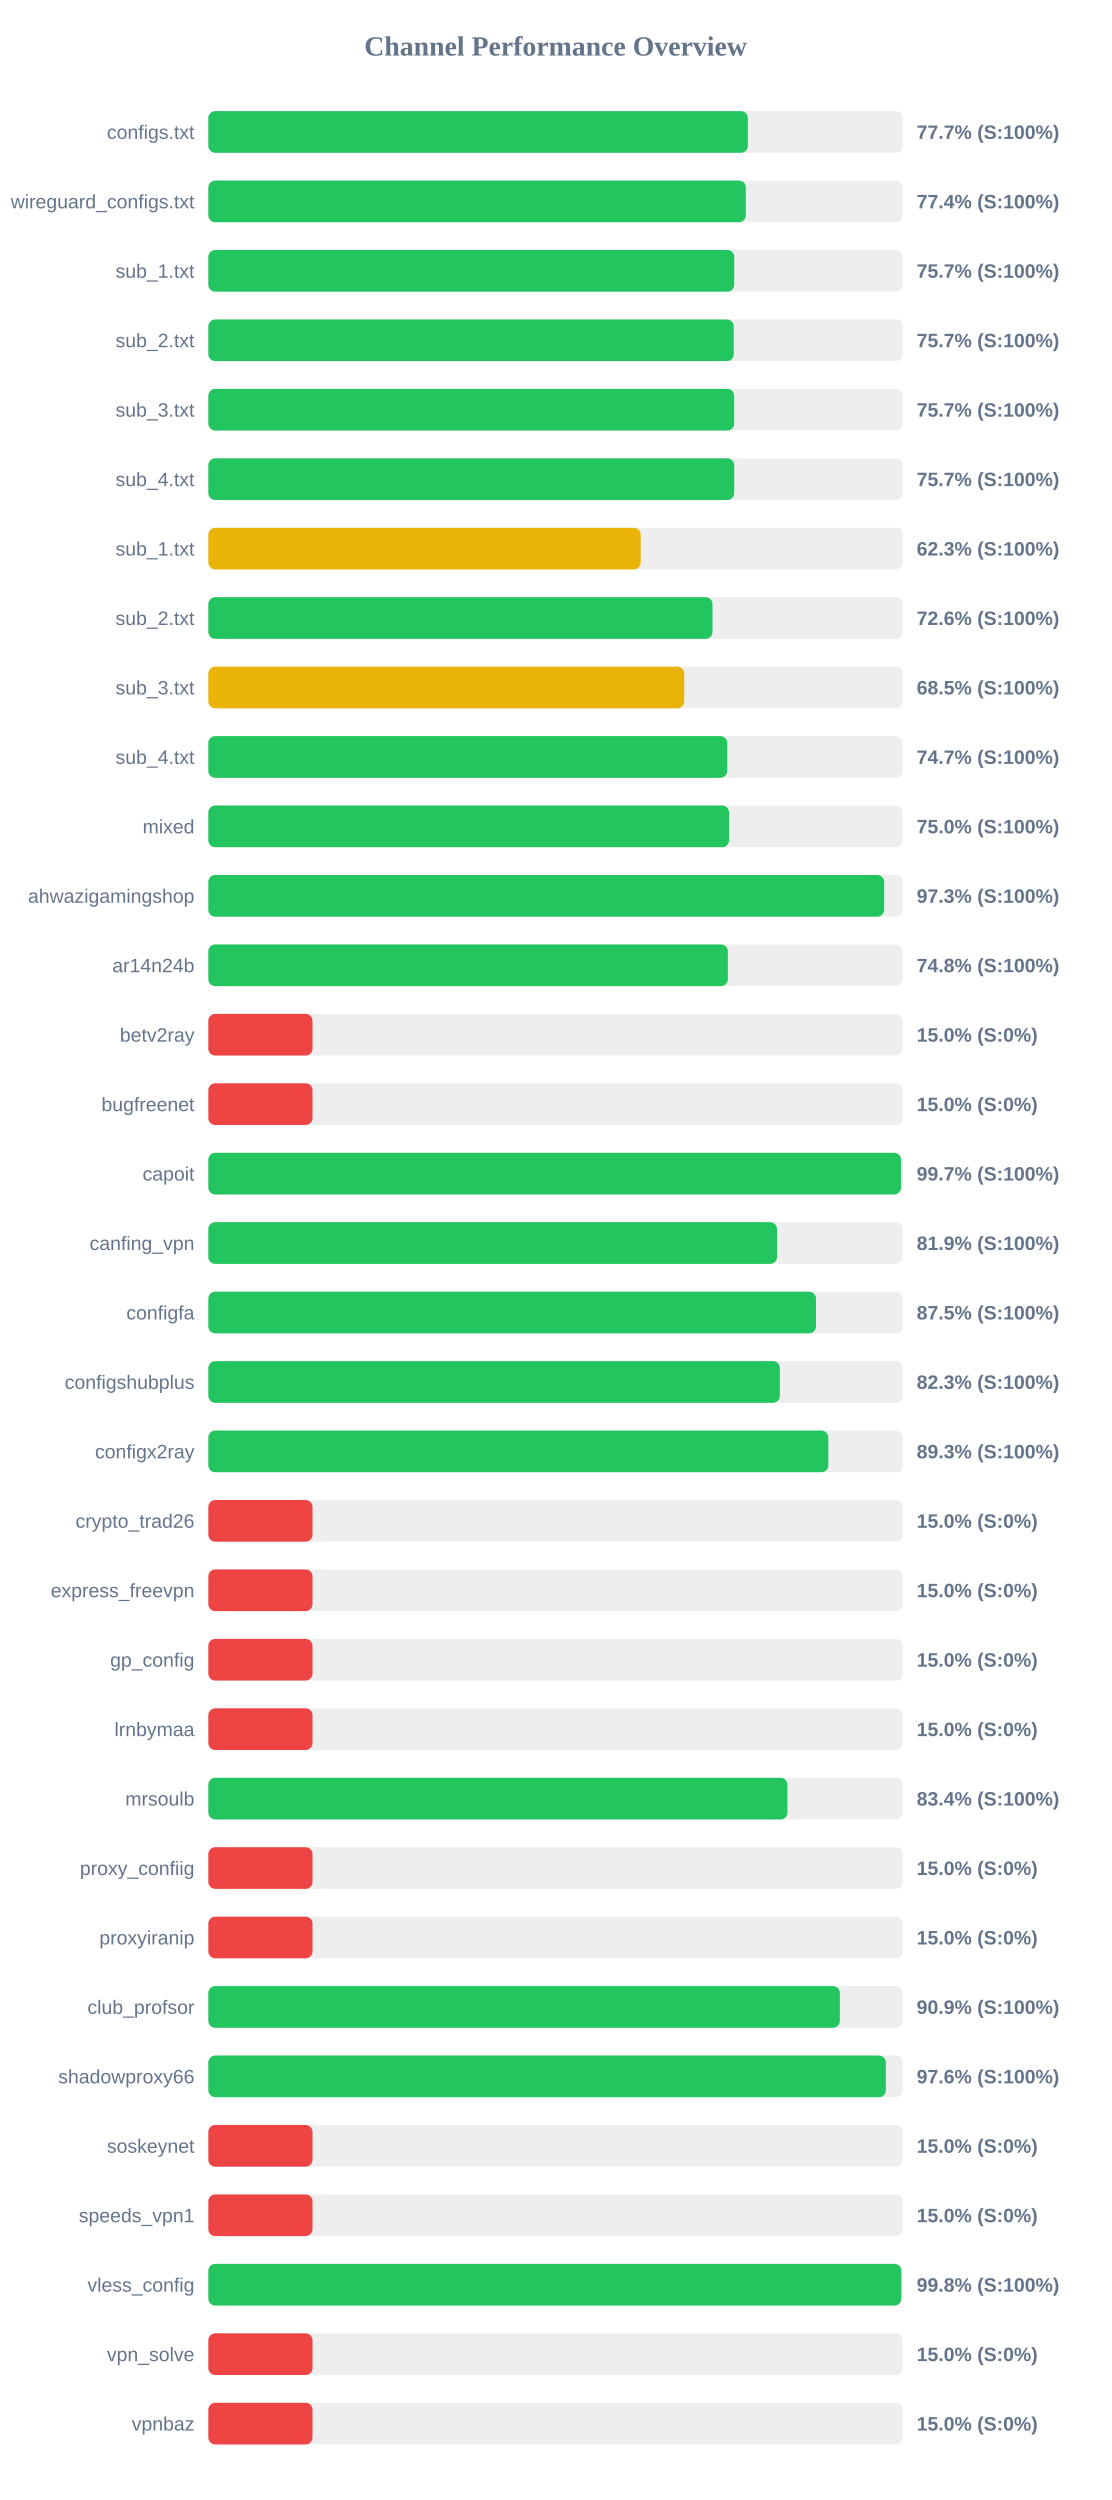
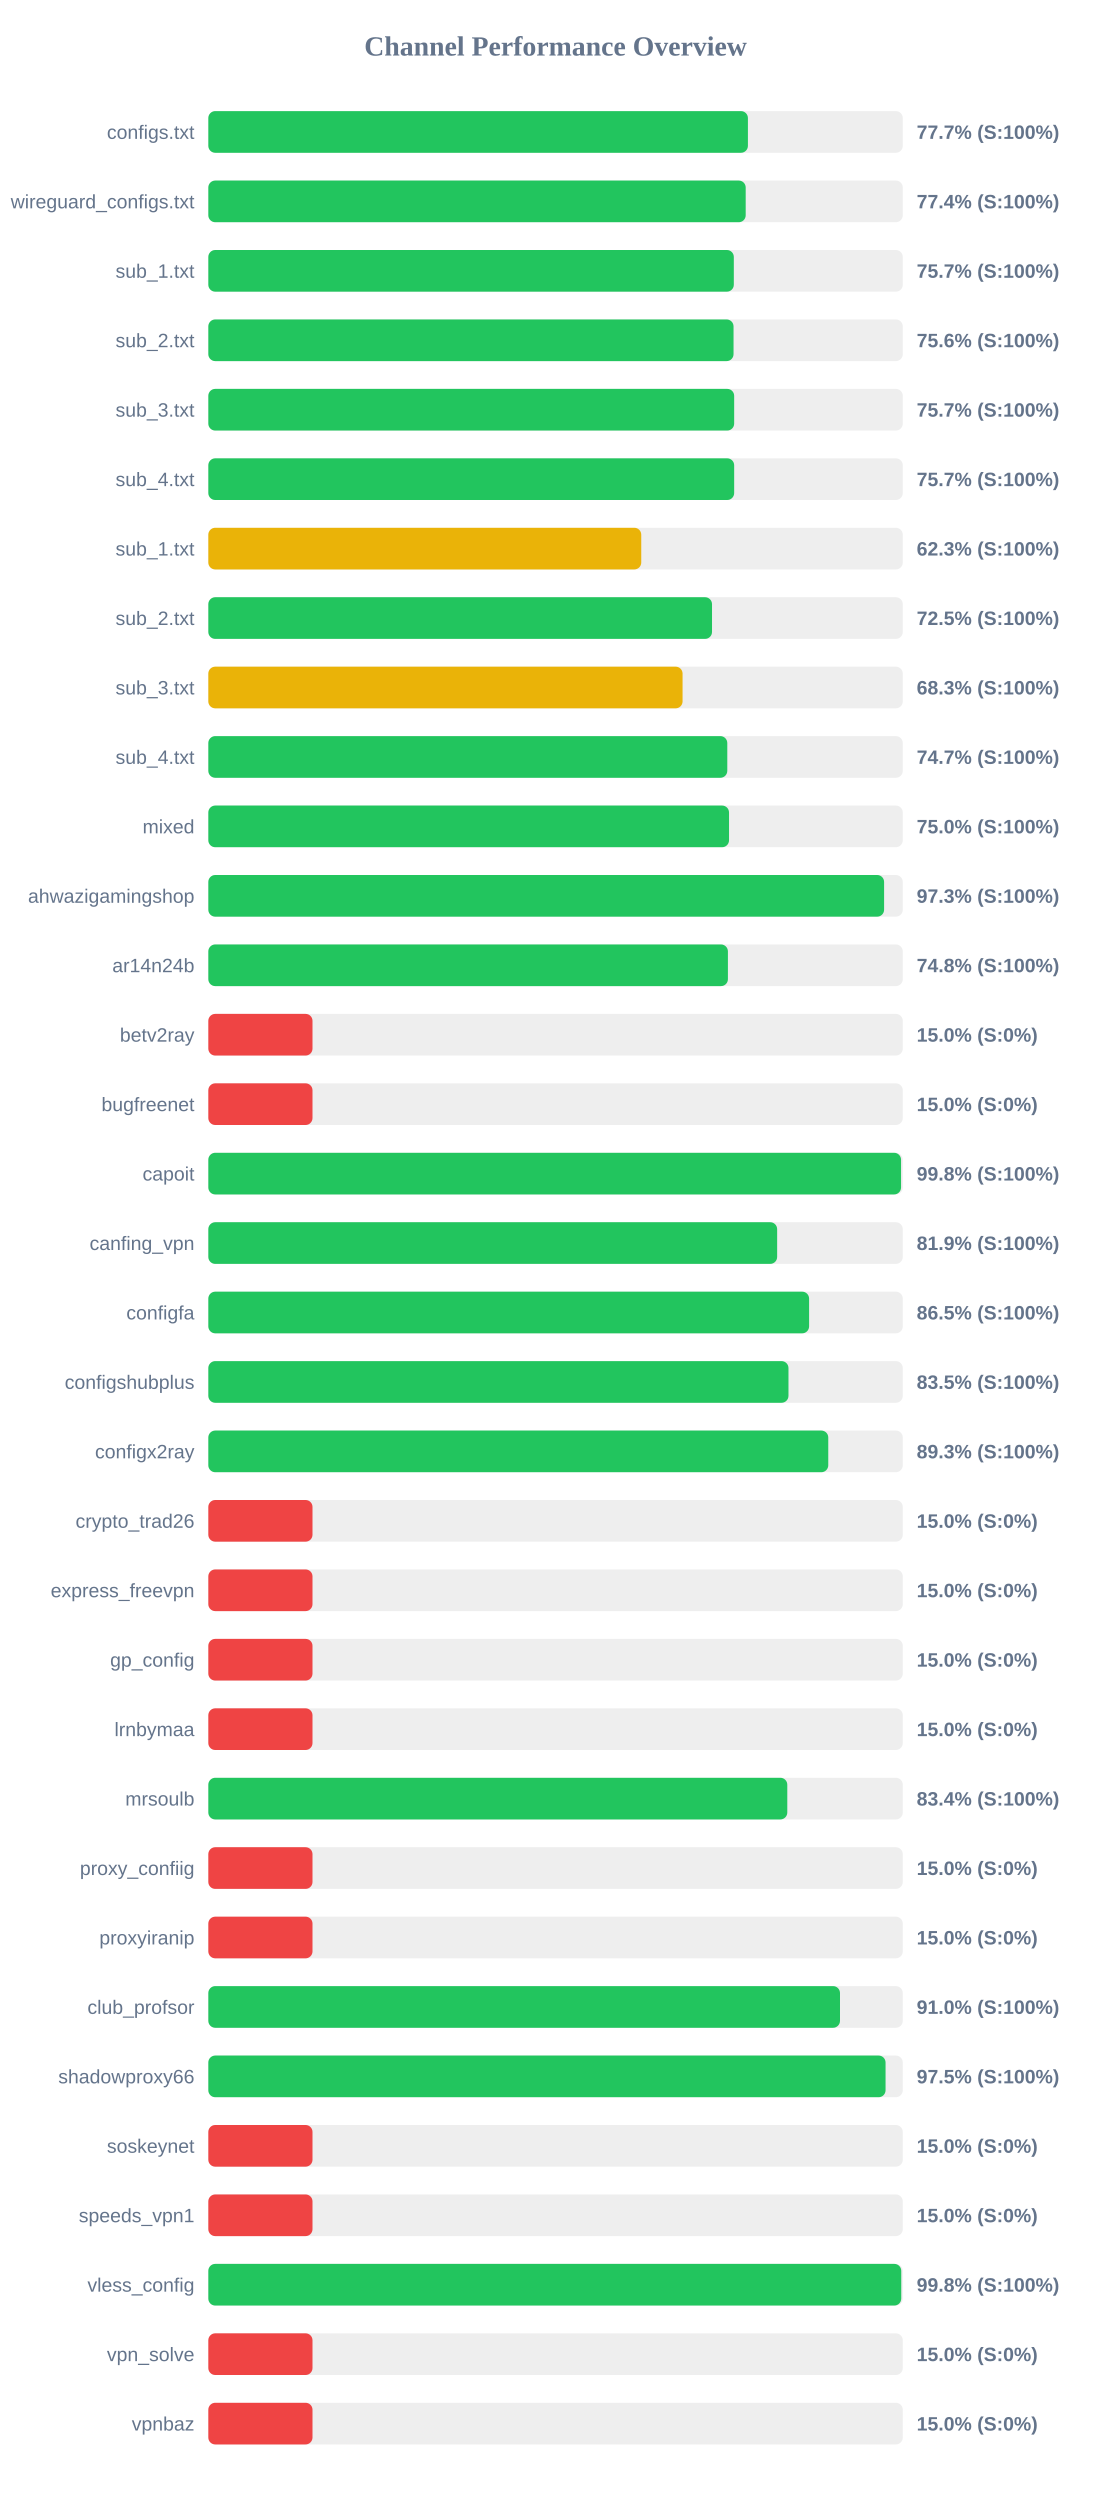
<svg xmlns="http://www.w3.org/2000/svg" width="800" height="1800" version="1.1">
  <style>
        .row { font: 14px Arial; fill: #64748b; }
        .score { font: bold 14px Arial; fill: #64748b; }
    </style>
  <text x="400" y="40" text-anchor="middle" font-size="20px" font-weight="bold" fill="#64748b">Channel Performance Overview</text>
  <rect x="150" y="80" width="500" height="30" fill="#eee" rx="5" />
-   <rect x="150" y="80" width="388.45" height="30" fill="#22c55e" rx="5" />
+   <rect x="150" y="80" width="388.5" height="30" fill="#22c55e" rx="5" />
  <text x="140" y="100" text-anchor="end" class="row">configs.txt</text>
  <text x="660" y="100" text-anchor="start" class="score">77.7% (S:100%)</text>
  <rect x="150" y="130" width="500" height="30" fill="#eee" rx="5" />
-   <rect x="150" y="130" width="387.0" height="30" fill="#22c55e" rx="5" />
+   <rect x="150" y="130" width="386.9" height="30" fill="#22c55e" rx="5" />
  <text x="140" y="150" text-anchor="end" class="row">wireguard_configs.txt</text>
  <text x="660" y="150" text-anchor="start" class="score">77.4% (S:100%)</text>
  <rect x="150" y="180" width="500" height="30" fill="#eee" rx="5" />
-   <rect x="150" y="180" width="378.65" height="30" fill="#22c55e" rx="5" />
+   <rect x="150" y="180" width="378.35" height="30" fill="#22c55e" rx="5" />
  <text x="140" y="200" text-anchor="end" class="row">sub_1.txt</text>
  <text x="660" y="200" text-anchor="start" class="score">75.7% (S:100%)</text>
  <rect x="150" y="230" width="500" height="30" fill="#eee" rx="5" />
-   <rect x="150" y="230" width="378.3" height="30" fill="#22c55e" rx="5" />
+   <rect x="150" y="230" width="378.15" height="30" fill="#22c55e" rx="5" />
  <text x="140" y="250" text-anchor="end" class="row">sub_2.txt</text>
-   <text x="660" y="250" text-anchor="start" class="score">75.7% (S:100%)</text>
+   <text x="660" y="250" text-anchor="start" class="score">75.6% (S:100%)</text>
  <rect x="150" y="280" width="500" height="30" fill="#eee" rx="5" />
  <rect x="150" y="280" width="378.6" height="30" fill="#22c55e" rx="5" />
  <text x="140" y="300" text-anchor="end" class="row">sub_3.txt</text>
  <text x="660" y="300" text-anchor="start" class="score">75.7% (S:100%)</text>
  <rect x="150" y="330" width="500" height="30" fill="#eee" rx="5" />
-   <rect x="150" y="330" width="378.65" height="30" fill="#22c55e" rx="5" />
+   <rect x="150" y="330" width="378.6" height="30" fill="#22c55e" rx="5" />
  <text x="140" y="350" text-anchor="end" class="row">sub_4.txt</text>
  <text x="660" y="350" text-anchor="start" class="score">75.7% (S:100%)</text>
  <rect x="150" y="380" width="500" height="30" fill="#eee" rx="5" />
-   <rect x="150" y="380" width="311.3" height="30" fill="#eab308" rx="5" />
+   <rect x="150" y="380" width="311.7" height="30" fill="#eab308" rx="5" />
  <text x="140" y="400" text-anchor="end" class="row">sub_1.txt</text>
  <text x="660" y="400" text-anchor="start" class="score">62.3% (S:100%)</text>
  <rect x="150" y="430" width="500" height="30" fill="#eee" rx="5" />
-   <rect x="150" y="430" width="363.0" height="30" fill="#22c55e" rx="5" />
+   <rect x="150" y="430" width="362.65" height="30" fill="#22c55e" rx="5" />
  <text x="140" y="450" text-anchor="end" class="row">sub_2.txt</text>
-   <text x="660" y="450" text-anchor="start" class="score">72.6% (S:100%)</text>
+   <text x="660" y="450" text-anchor="start" class="score">72.5% (S:100%)</text>
  <rect x="150" y="480" width="500" height="30" fill="#eee" rx="5" />
-   <rect x="150" y="480" width="342.65" height="30" fill="#eab308" rx="5" />
+   <rect x="150" y="480" width="341.45" height="30" fill="#eab308" rx="5" />
  <text x="140" y="500" text-anchor="end" class="row">sub_3.txt</text>
-   <text x="660" y="500" text-anchor="start" class="score">68.5% (S:100%)</text>
+   <text x="660" y="500" text-anchor="start" class="score">68.3% (S:100%)</text>
  <rect x="150" y="530" width="500" height="30" fill="#eee" rx="5" />
-   <rect x="150" y="530" width="373.6" height="30" fill="#22c55e" rx="5" />
+   <rect x="150" y="530" width="373.65" height="30" fill="#22c55e" rx="5" />
  <text x="140" y="550" text-anchor="end" class="row">sub_4.txt</text>
  <text x="660" y="550" text-anchor="start" class="score">74.7% (S:100%)</text>
  <rect x="150" y="580" width="500" height="30" fill="#eee" rx="5" />
  <rect x="150" y="580" width="374.9" height="30" fill="#22c55e" rx="5" />
  <text x="140" y="600" text-anchor="end" class="row">mixed</text>
  <text x="660" y="600" text-anchor="start" class="score">75.0% (S:100%)</text>
  <rect x="150" y="630" width="500" height="30" fill="#eee" rx="5" />
-   <rect x="150" y="630" width="486.6" height="30" fill="#22c55e" rx="5" />
+   <rect x="150" y="630" width="486.55" height="30" fill="#22c55e" rx="5" />
  <text x="140" y="650" text-anchor="end" class="row">ahwazigamingshop</text>
  <text x="660" y="650" text-anchor="start" class="score">97.3% (S:100%)</text>
  <rect x="150" y="680" width="500" height="30" fill="#eee" rx="5" />
-   <rect x="150" y="680" width="374.05" height="30" fill="#22c55e" rx="5" />
+   <rect x="150" y="680" width="374.1" height="30" fill="#22c55e" rx="5" />
  <text x="140" y="700" text-anchor="end" class="row">ar14n24b</text>
  <text x="660" y="700" text-anchor="start" class="score">74.8% (S:100%)</text>
  <rect x="150" y="730" width="500" height="30" fill="#eee" rx="5" />
  <rect x="150" y="730" width="75.0" height="30" fill="#ef4444" rx="5" />
  <text x="140" y="750" text-anchor="end" class="row">betv2ray</text>
  <text x="660" y="750" text-anchor="start" class="score">15.0% (S:0%)</text>
  <rect x="150" y="780" width="500" height="30" fill="#eee" rx="5" />
  <rect x="150" y="780" width="75.0" height="30" fill="#ef4444" rx="5" />
  <text x="140" y="800" text-anchor="end" class="row">bugfreenet</text>
  <text x="660" y="800" text-anchor="start" class="score">15.0% (S:0%)</text>
  <rect x="150" y="830" width="500" height="30" fill="#eee" rx="5" />
-   <rect x="150" y="830" width="498.7" height="30" fill="#22c55e" rx="5" />
+   <rect x="150" y="830" width="498.75" height="30" fill="#22c55e" rx="5" />
  <text x="140" y="850" text-anchor="end" class="row">capoit</text>
-   <text x="660" y="850" text-anchor="start" class="score">99.7% (S:100%)</text>
+   <text x="660" y="850" text-anchor="start" class="score">99.8% (S:100%)</text>
  <rect x="150" y="880" width="500" height="30" fill="#eee" rx="5" />
-   <rect x="150" y="880" width="409.45" height="30" fill="#22c55e" rx="5" />
+   <rect x="150" y="880" width="409.55" height="30" fill="#22c55e" rx="5" />
  <text x="140" y="900" text-anchor="end" class="row">canfing_vpn</text>
  <text x="660" y="900" text-anchor="start" class="score">81.9% (S:100%)</text>
  <rect x="150" y="930" width="500" height="30" fill="#eee" rx="5" />
-   <rect x="150" y="930" width="437.5" height="30" fill="#22c55e" rx="5" />
+   <rect x="150" y="930" width="432.55" height="30" fill="#22c55e" rx="5" />
  <text x="140" y="950" text-anchor="end" class="row">configfa</text>
-   <text x="660" y="950" text-anchor="start" class="score">87.5% (S:100%)</text>
+   <text x="660" y="950" text-anchor="start" class="score">86.5% (S:100%)</text>
  <rect x="150" y="980" width="500" height="30" fill="#eee" rx="5" />
-   <rect x="150" y="980" width="411.5" height="30" fill="#22c55e" rx="5" />
+   <rect x="150" y="980" width="417.7" height="30" fill="#22c55e" rx="5" />
  <text x="140" y="1000" text-anchor="end" class="row">configshubplus</text>
-   <text x="660" y="1000" text-anchor="start" class="score">82.3% (S:100%)</text>
+   <text x="660" y="1000" text-anchor="start" class="score">83.5% (S:100%)</text>
  <rect x="150" y="1030" width="500" height="30" fill="#eee" rx="5" />
-   <rect x="150" y="1030" width="446.4" height="30" fill="#22c55e" rx="5" />
+   <rect x="150" y="1030" width="446.35" height="30" fill="#22c55e" rx="5" />
  <text x="140" y="1050" text-anchor="end" class="row">configx2ray</text>
  <text x="660" y="1050" text-anchor="start" class="score">89.3% (S:100%)</text>
  <rect x="150" y="1080" width="500" height="30" fill="#eee" rx="5" />
  <rect x="150" y="1080" width="75.0" height="30" fill="#ef4444" rx="5" />
  <text x="140" y="1100" text-anchor="end" class="row">crypto_trad26</text>
  <text x="660" y="1100" text-anchor="start" class="score">15.0% (S:0%)</text>
  <rect x="150" y="1130" width="500" height="30" fill="#eee" rx="5" />
  <rect x="150" y="1130" width="75.0" height="30" fill="#ef4444" rx="5" />
  <text x="140" y="1150" text-anchor="end" class="row">express_freevpn</text>
  <text x="660" y="1150" text-anchor="start" class="score">15.0% (S:0%)</text>
  <rect x="150" y="1180" width="500" height="30" fill="#eee" rx="5" />
  <rect x="150" y="1180" width="75.0" height="30" fill="#ef4444" rx="5" />
  <text x="140" y="1200" text-anchor="end" class="row">gp_config</text>
  <text x="660" y="1200" text-anchor="start" class="score">15.0% (S:0%)</text>
  <rect x="150" y="1230" width="500" height="30" fill="#eee" rx="5" />
  <rect x="150" y="1230" width="75.0" height="30" fill="#ef4444" rx="5" />
  <text x="140" y="1250" text-anchor="end" class="row">lrnbymaa</text>
  <text x="660" y="1250" text-anchor="start" class="score">15.0% (S:0%)</text>
  <rect x="150" y="1280" width="500" height="30" fill="#eee" rx="5" />
-   <rect x="150" y="1280" width="416.95" height="30" fill="#22c55e" rx="5" />
+   <rect x="150" y="1280" width="416.85" height="30" fill="#22c55e" rx="5" />
  <text x="140" y="1300" text-anchor="end" class="row">mrsoulb</text>
  <text x="660" y="1300" text-anchor="start" class="score">83.4% (S:100%)</text>
  <rect x="150" y="1330" width="500" height="30" fill="#eee" rx="5" />
  <rect x="150" y="1330" width="75.0" height="30" fill="#ef4444" rx="5" />
  <text x="140" y="1350" text-anchor="end" class="row">proxy_confiig</text>
  <text x="660" y="1350" text-anchor="start" class="score">15.0% (S:0%)</text>
  <rect x="150" y="1380" width="500" height="30" fill="#eee" rx="5" />
  <rect x="150" y="1380" width="75.0" height="30" fill="#ef4444" rx="5" />
  <text x="140" y="1400" text-anchor="end" class="row">proxyiranip</text>
  <text x="660" y="1400" text-anchor="start" class="score">15.0% (S:0%)</text>
  <rect x="150" y="1430" width="500" height="30" fill="#eee" rx="5" />
-   <rect x="150" y="1430" width="454.7" height="30" fill="#22c55e" rx="5" />
+   <rect x="150" y="1430" width="454.8" height="30" fill="#22c55e" rx="5" />
  <text x="140" y="1450" text-anchor="end" class="row">club_profsor</text>
-   <text x="660" y="1450" text-anchor="start" class="score">90.9% (S:100%)</text>
+   <text x="660" y="1450" text-anchor="start" class="score">91.0% (S:100%)</text>
  <rect x="150" y="1480" width="500" height="30" fill="#eee" rx="5" />
-   <rect x="150" y="1480" width="487.8" height="30" fill="#22c55e" rx="5" />
+   <rect x="150" y="1480" width="487.6" height="30" fill="#22c55e" rx="5" />
  <text x="140" y="1500" text-anchor="end" class="row">shadowproxy66</text>
-   <text x="660" y="1500" text-anchor="start" class="score">97.6% (S:100%)</text>
+   <text x="660" y="1500" text-anchor="start" class="score">97.5% (S:100%)</text>
  <rect x="150" y="1530" width="500" height="30" fill="#eee" rx="5" />
  <rect x="150" y="1530" width="75.0" height="30" fill="#ef4444" rx="5" />
  <text x="140" y="1550" text-anchor="end" class="row">soskeynet</text>
  <text x="660" y="1550" text-anchor="start" class="score">15.0% (S:0%)</text>
  <rect x="150" y="1580" width="500" height="30" fill="#eee" rx="5" />
  <rect x="150" y="1580" width="75.0" height="30" fill="#ef4444" rx="5" />
  <text x="140" y="1600" text-anchor="end" class="row">speeds_vpn1</text>
  <text x="660" y="1600" text-anchor="start" class="score">15.0% (S:0%)</text>
  <rect x="150" y="1630" width="500" height="30" fill="#eee" rx="5" />
-   <rect x="150" y="1630" width="498.95" height="30" fill="#22c55e" rx="5" />
+   <rect x="150" y="1630" width="498.9" height="30" fill="#22c55e" rx="5" />
  <text x="140" y="1650" text-anchor="end" class="row">vless_config</text>
  <text x="660" y="1650" text-anchor="start" class="score">99.8% (S:100%)</text>
  <rect x="150" y="1680" width="500" height="30" fill="#eee" rx="5" />
  <rect x="150" y="1680" width="75.0" height="30" fill="#ef4444" rx="5" />
  <text x="140" y="1700" text-anchor="end" class="row">vpn_solve</text>
  <text x="660" y="1700" text-anchor="start" class="score">15.0% (S:0%)</text>
  <rect x="150" y="1730" width="500" height="30" fill="#eee" rx="5" />
  <rect x="150" y="1730" width="75.0" height="30" fill="#ef4444" rx="5" />
  <text x="140" y="1750" text-anchor="end" class="row">vpnbaz</text>
  <text x="660" y="1750" text-anchor="start" class="score">15.0% (S:0%)</text>
</svg>
